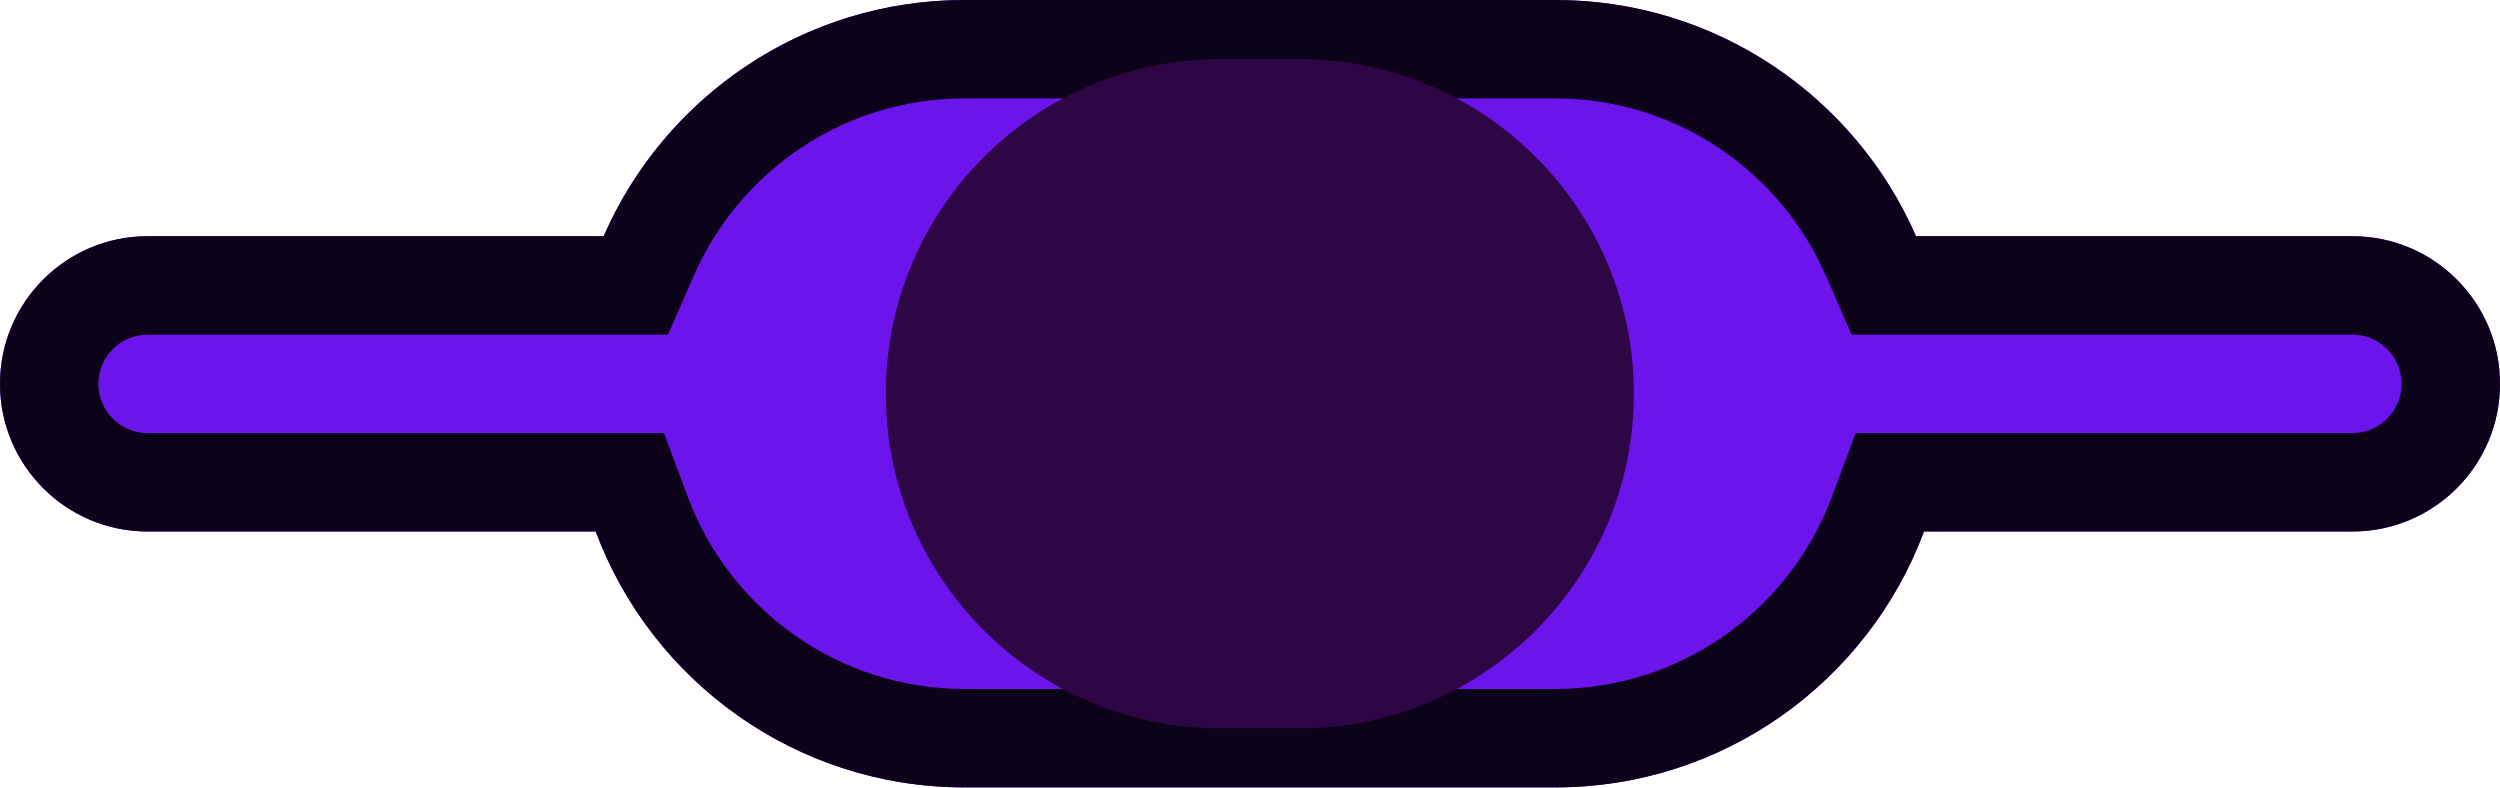
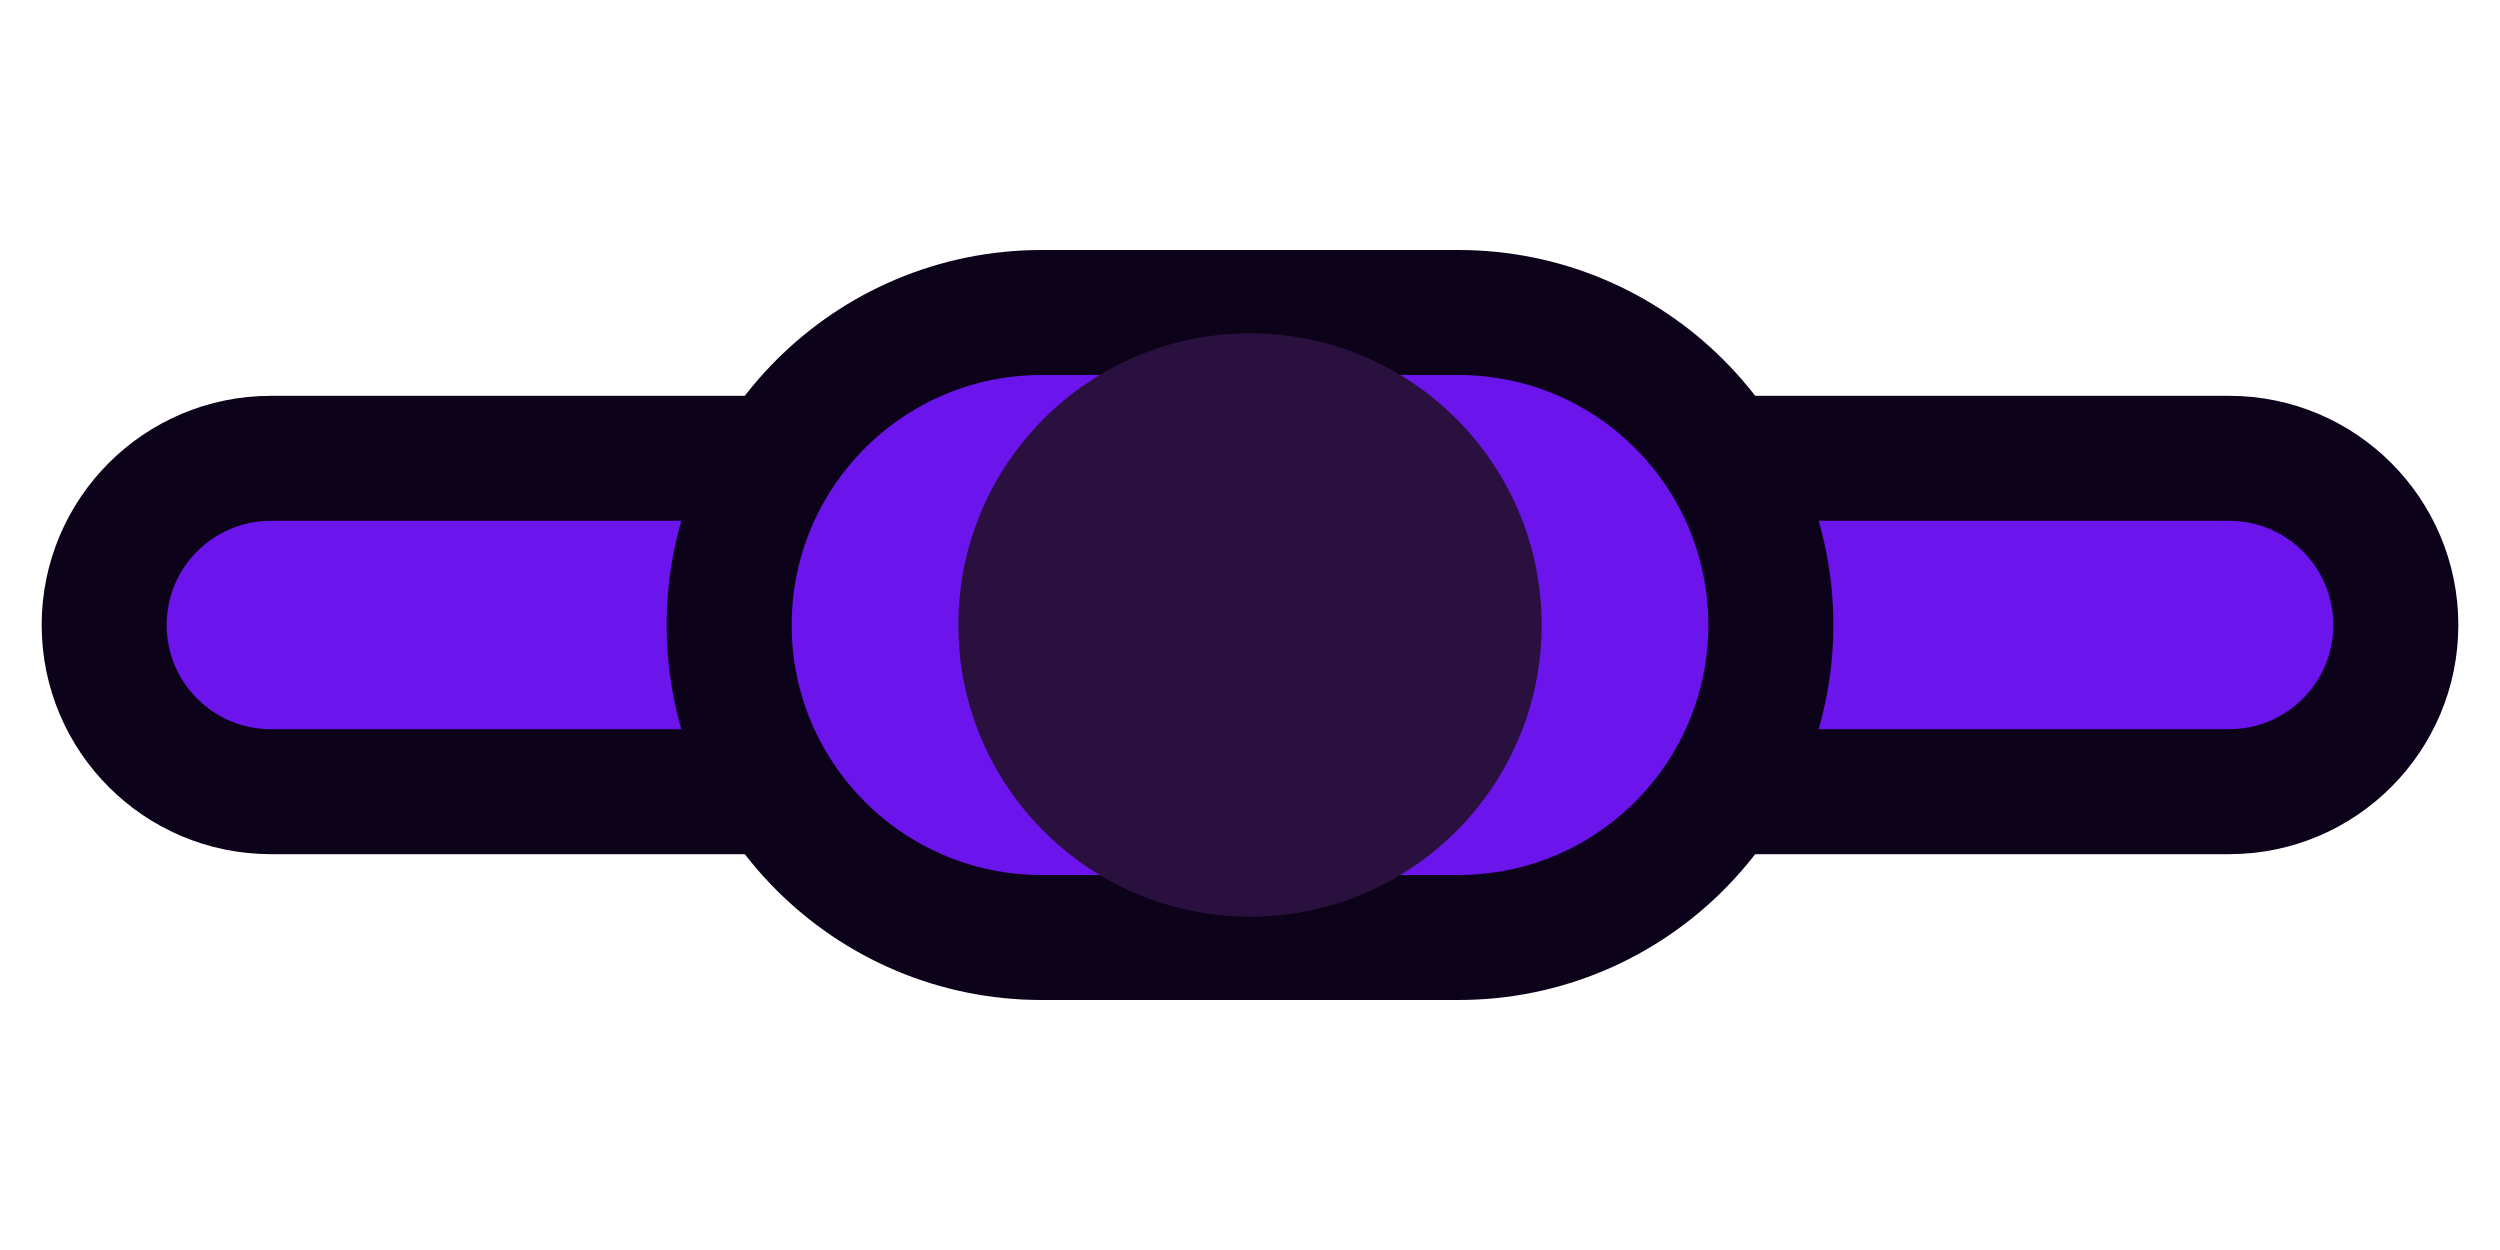
- <svg xmlns="http://www.w3.org/2000/svg" width="127" height="40" viewBox="0 0 127 40" fill="none">
-   <path d="M79 0C87.201 0 94.249 4.937 97.335 12H119.5C123.642 12 127 15.358 127 19.5C127 23.642 123.642 27 119.5 27H97.739C94.902 34.593 87.583 40 79 40H49C40.417 40 33.098 34.593 30.261 27H7.5C3.358 27 0 23.642 0 19.5C0 15.358 3.358 12 7.5 12H30.665C33.751 4.937 40.799 3.58759e-07 49 0H79Z" fill="#6B14EC" />
-   <path d="M33.73 22L34.944 25.25C37.076 30.953 42.571 35 49 35V40C40.417 40 33.098 34.593 30.261 27H7.5V22H33.73ZM79 35V40H49V35H79ZM119.5 22V27H97.739C94.902 34.593 87.583 40 79 40V35C85.429 35 90.924 30.953 93.056 25.25L94.27 22H119.5ZM122 19.5C122 18.119 120.881 17 119.5 17H94.064L92.753 14.002C90.433 8.694 85.143 5 79 5H49C42.857 5 37.566 8.694 35.247 14.002L33.937 17H7.5C6.119 17 5 18.119 5 19.5C5 20.881 6.119 22 7.5 22V27C3.358 27 0 23.642 0 19.5C0 15.358 3.358 12 7.5 12H30.665C33.751 4.937 40.799 3.58759e-07 49 0H79C87.201 0 94.249 4.937 97.335 12H119.5C123.642 12 127 15.358 127 19.5C127 23.642 123.642 27 119.5 27V22C120.881 22 122 20.881 122 19.5Z" fill="#0C0219" />
-   <path d="M45 20C45 10.611 52.611 3 62 3H66C75.389 3 83 10.611 83 20C83 29.389 75.389 37 66 37H62C52.611 37 45 29.389 45 20Z" fill="#2E0645" />
+ <svg xmlns="http://www.w3.org/2000/svg" viewBox="0 0 120 60">
+   <defs>
+     <style>
+       .outline { stroke: #0C0219; stroke-width: 6; fill: #6B14EC; }
+       .head { fill: #2A103E; }
+     </style>
+   </defs>
+   <rect x="5" y="22" width="110" height="16" rx="8" class="outline" />
+   <rect x="35" y="15" width="50" height="30" rx="15" class="outline" />
+   <circle cx="60" cy="30" r="14" class="head" />
</svg>
